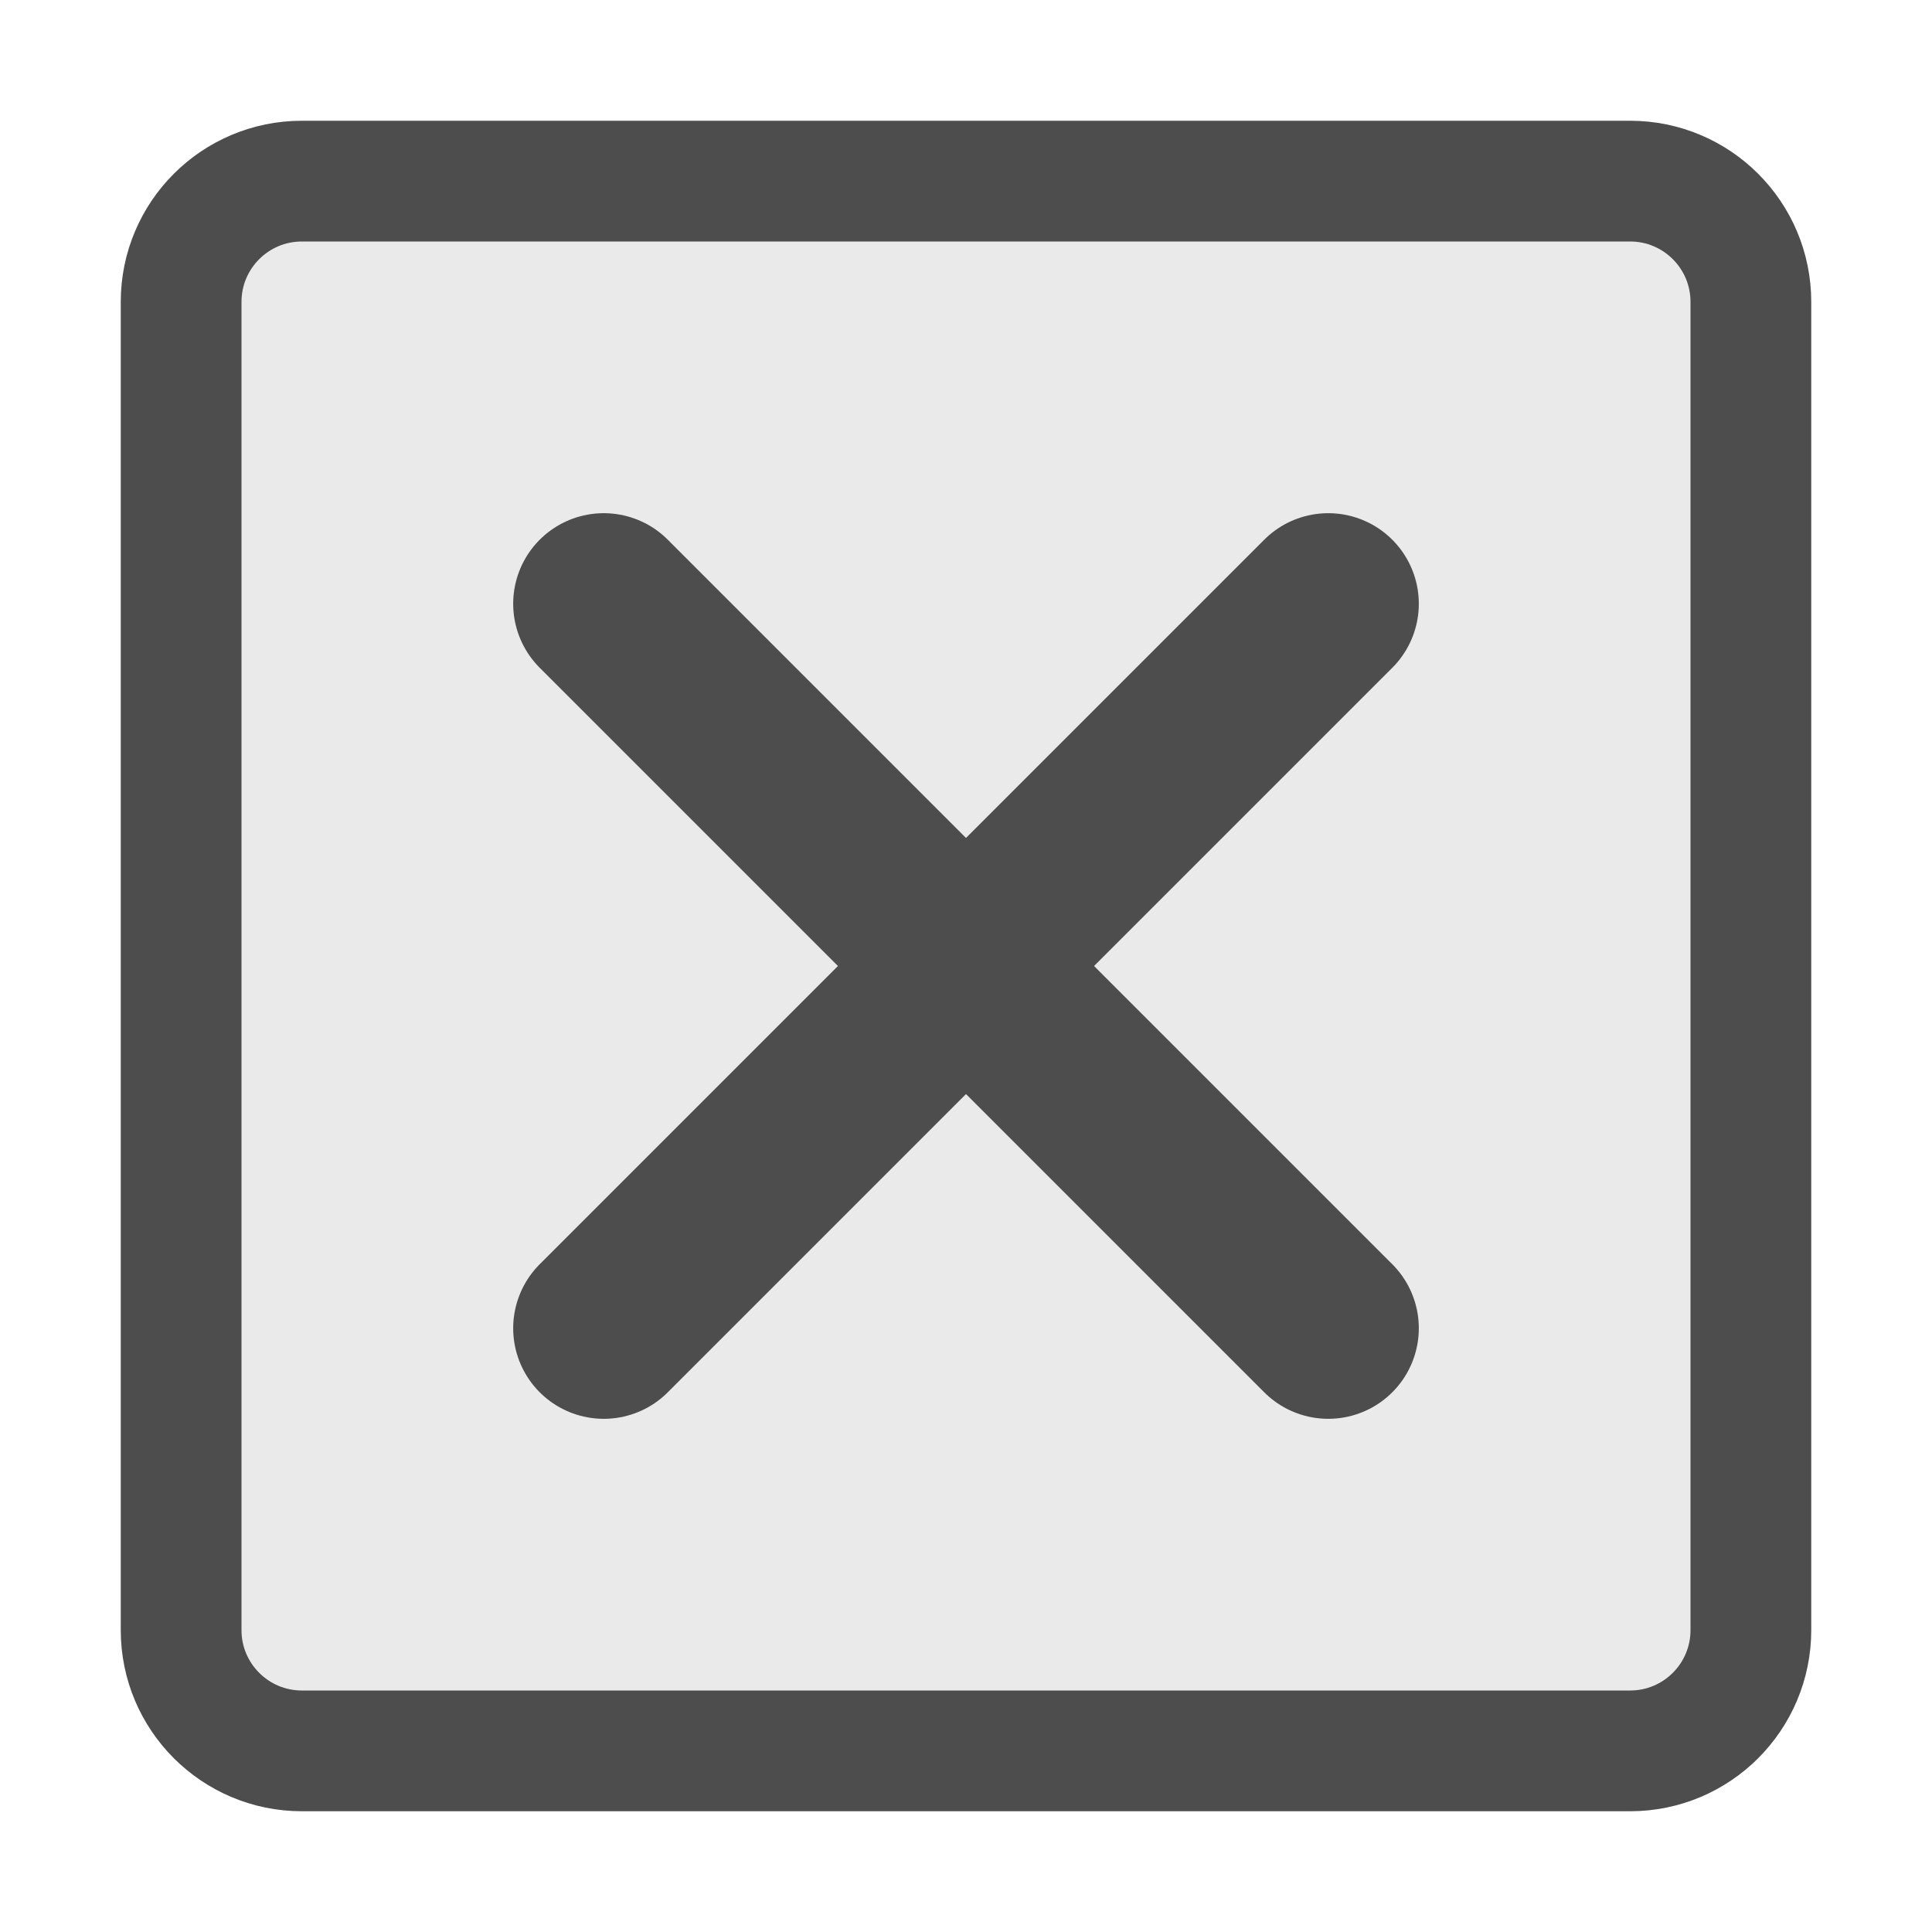
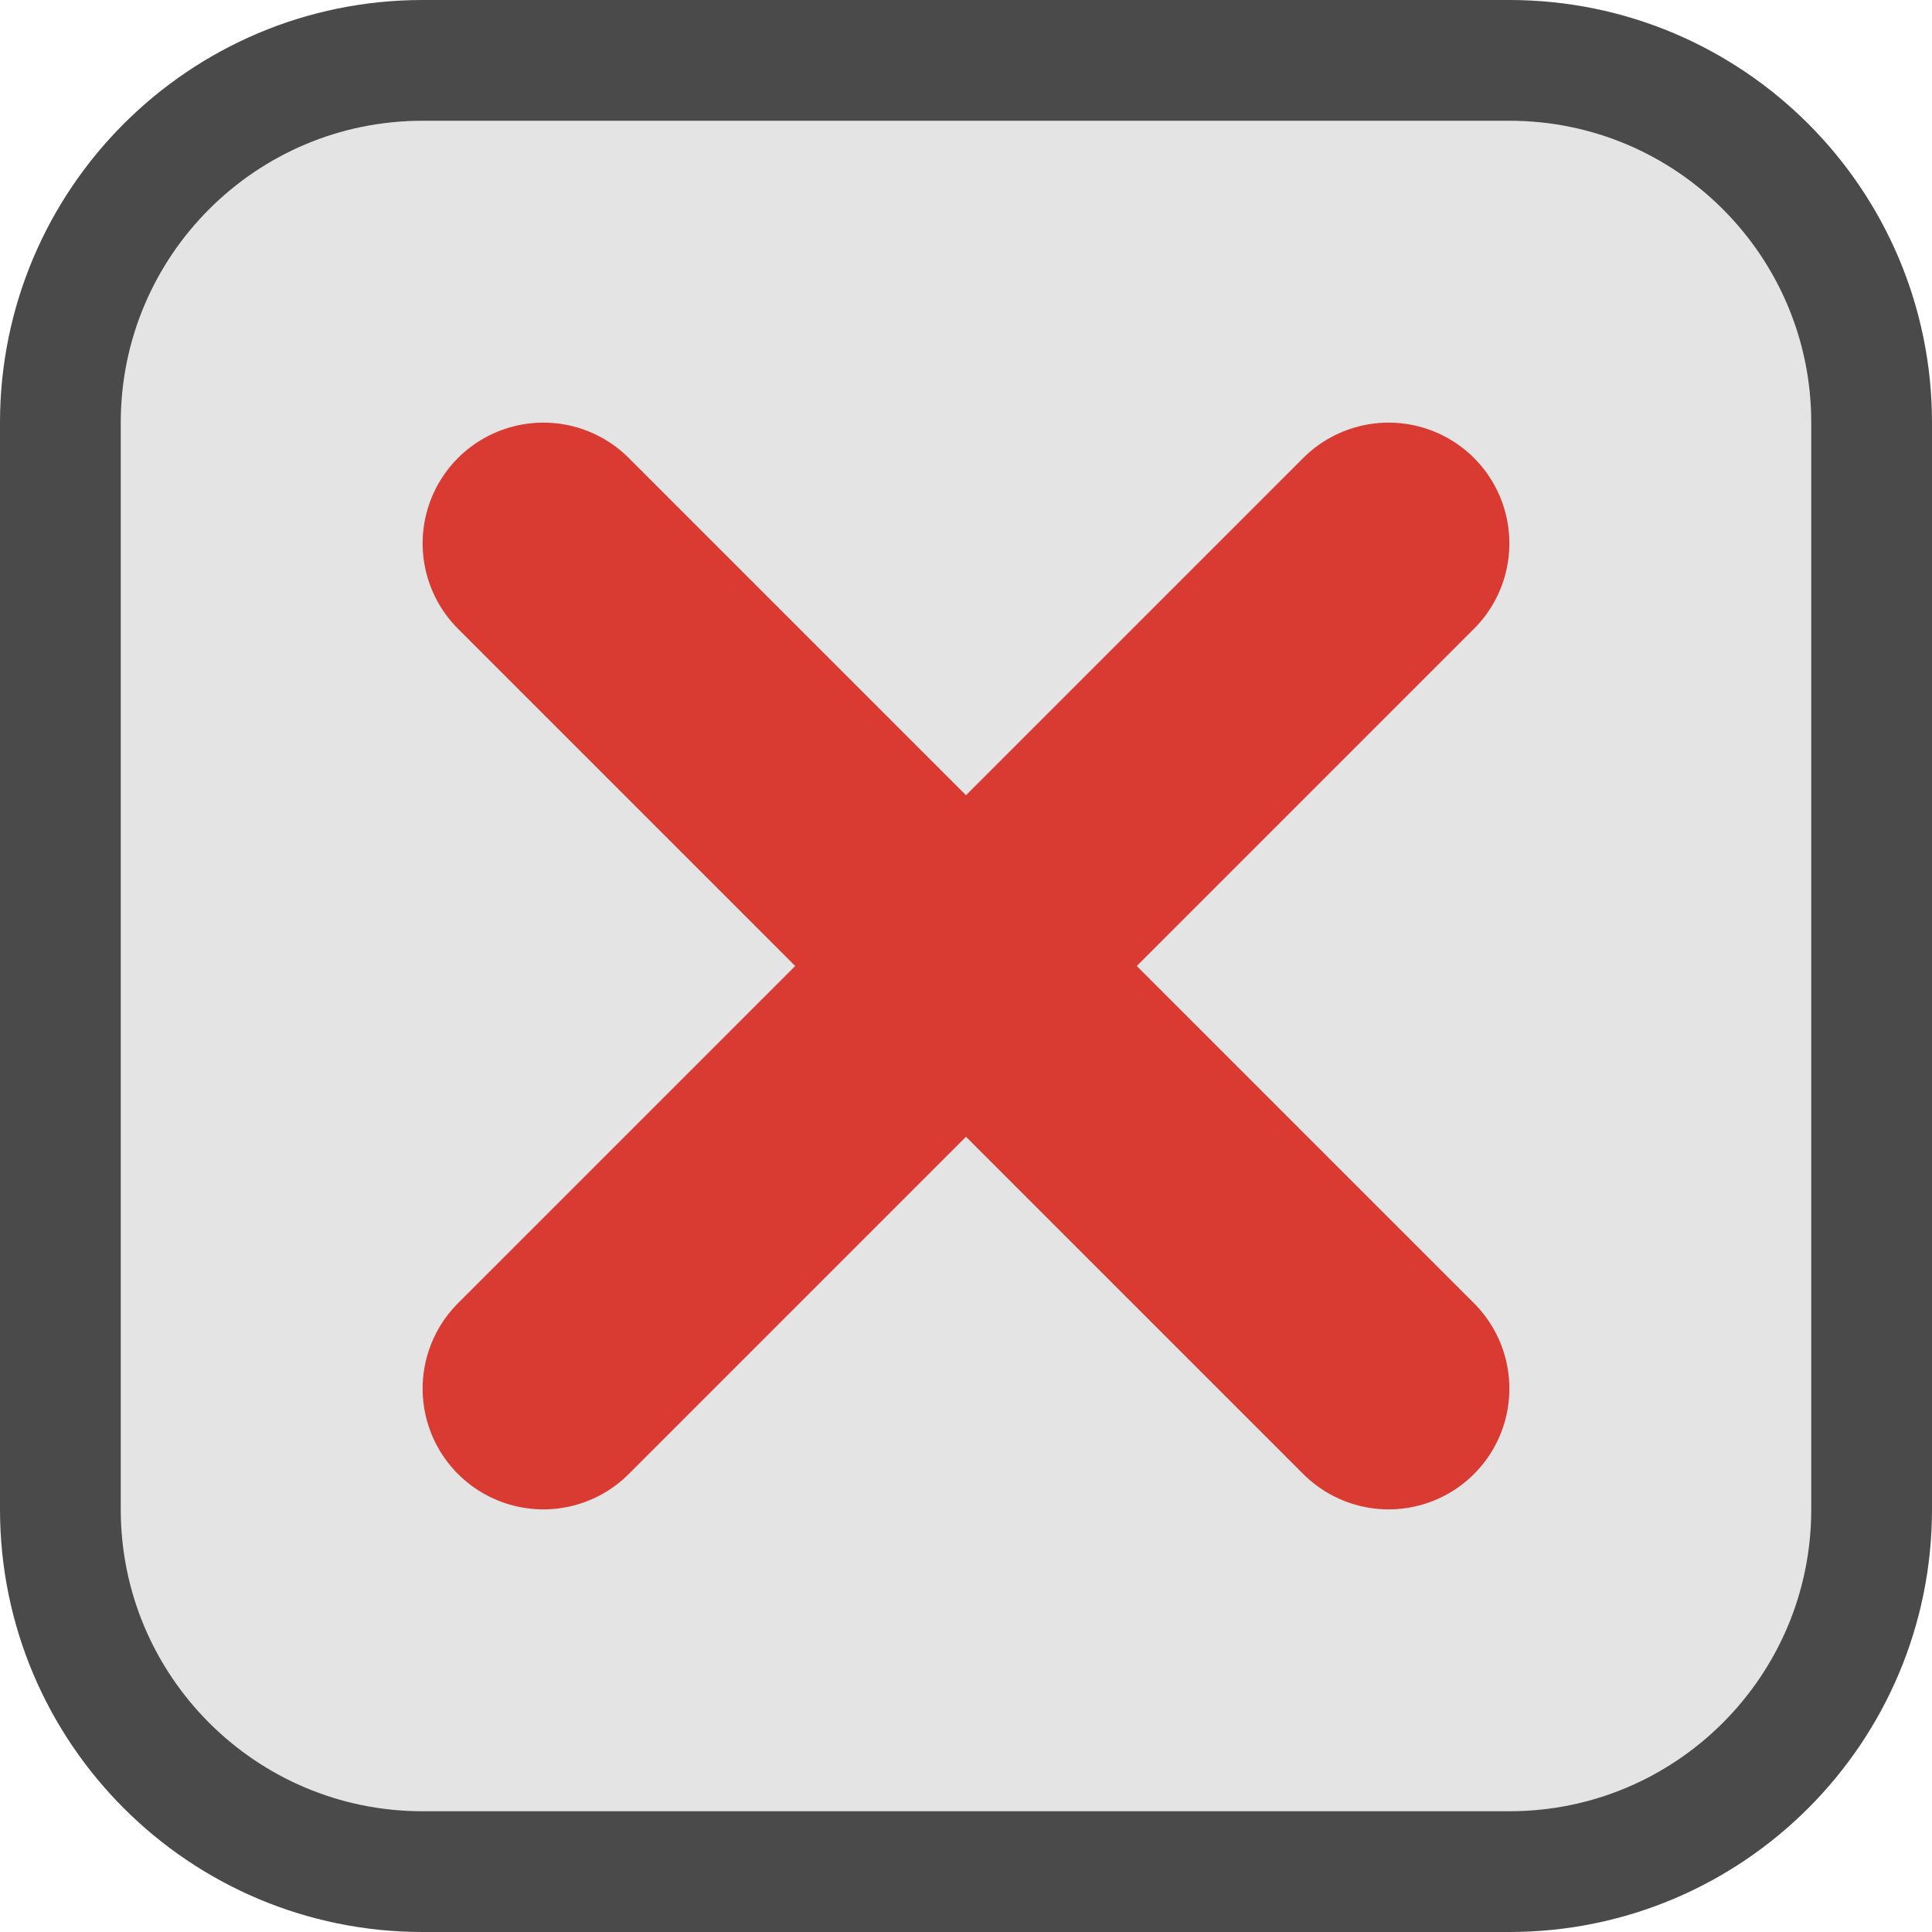
<svg xmlns="http://www.w3.org/2000/svg" width="16" height="16" viewBox="0 0 16 16">
-   <rect x="1.5" y="1.5" width="13" height="13" rx="1" fill="#4d4d4d" fill-opacity="0.12" stroke="#4d4d4d" />
-   <path d="M5 5L11 11" fill="none" stroke="#4d4d4d" stroke-width="1.5" stroke-linecap="round" stroke-linejoin="round" />
-   <path d="M11 5L5 11" fill="none" stroke="#4d4d4d" stroke-width="1.5" stroke-linecap="round" stroke-linejoin="round" />
+   <rect x="0.5" y="0.5" width="15" height="15" rx="3" fill="#4a4a4a" fill-opacity="0.15" stroke="#4a4a4a" />
+   <path d="M4.5 4.5L11.5 11.5M11.5 4.5L4.5 11.5" fill="none" stroke="#d93a32" stroke-width="2" stroke-linecap="round" stroke-linejoin="round" />
</svg>
